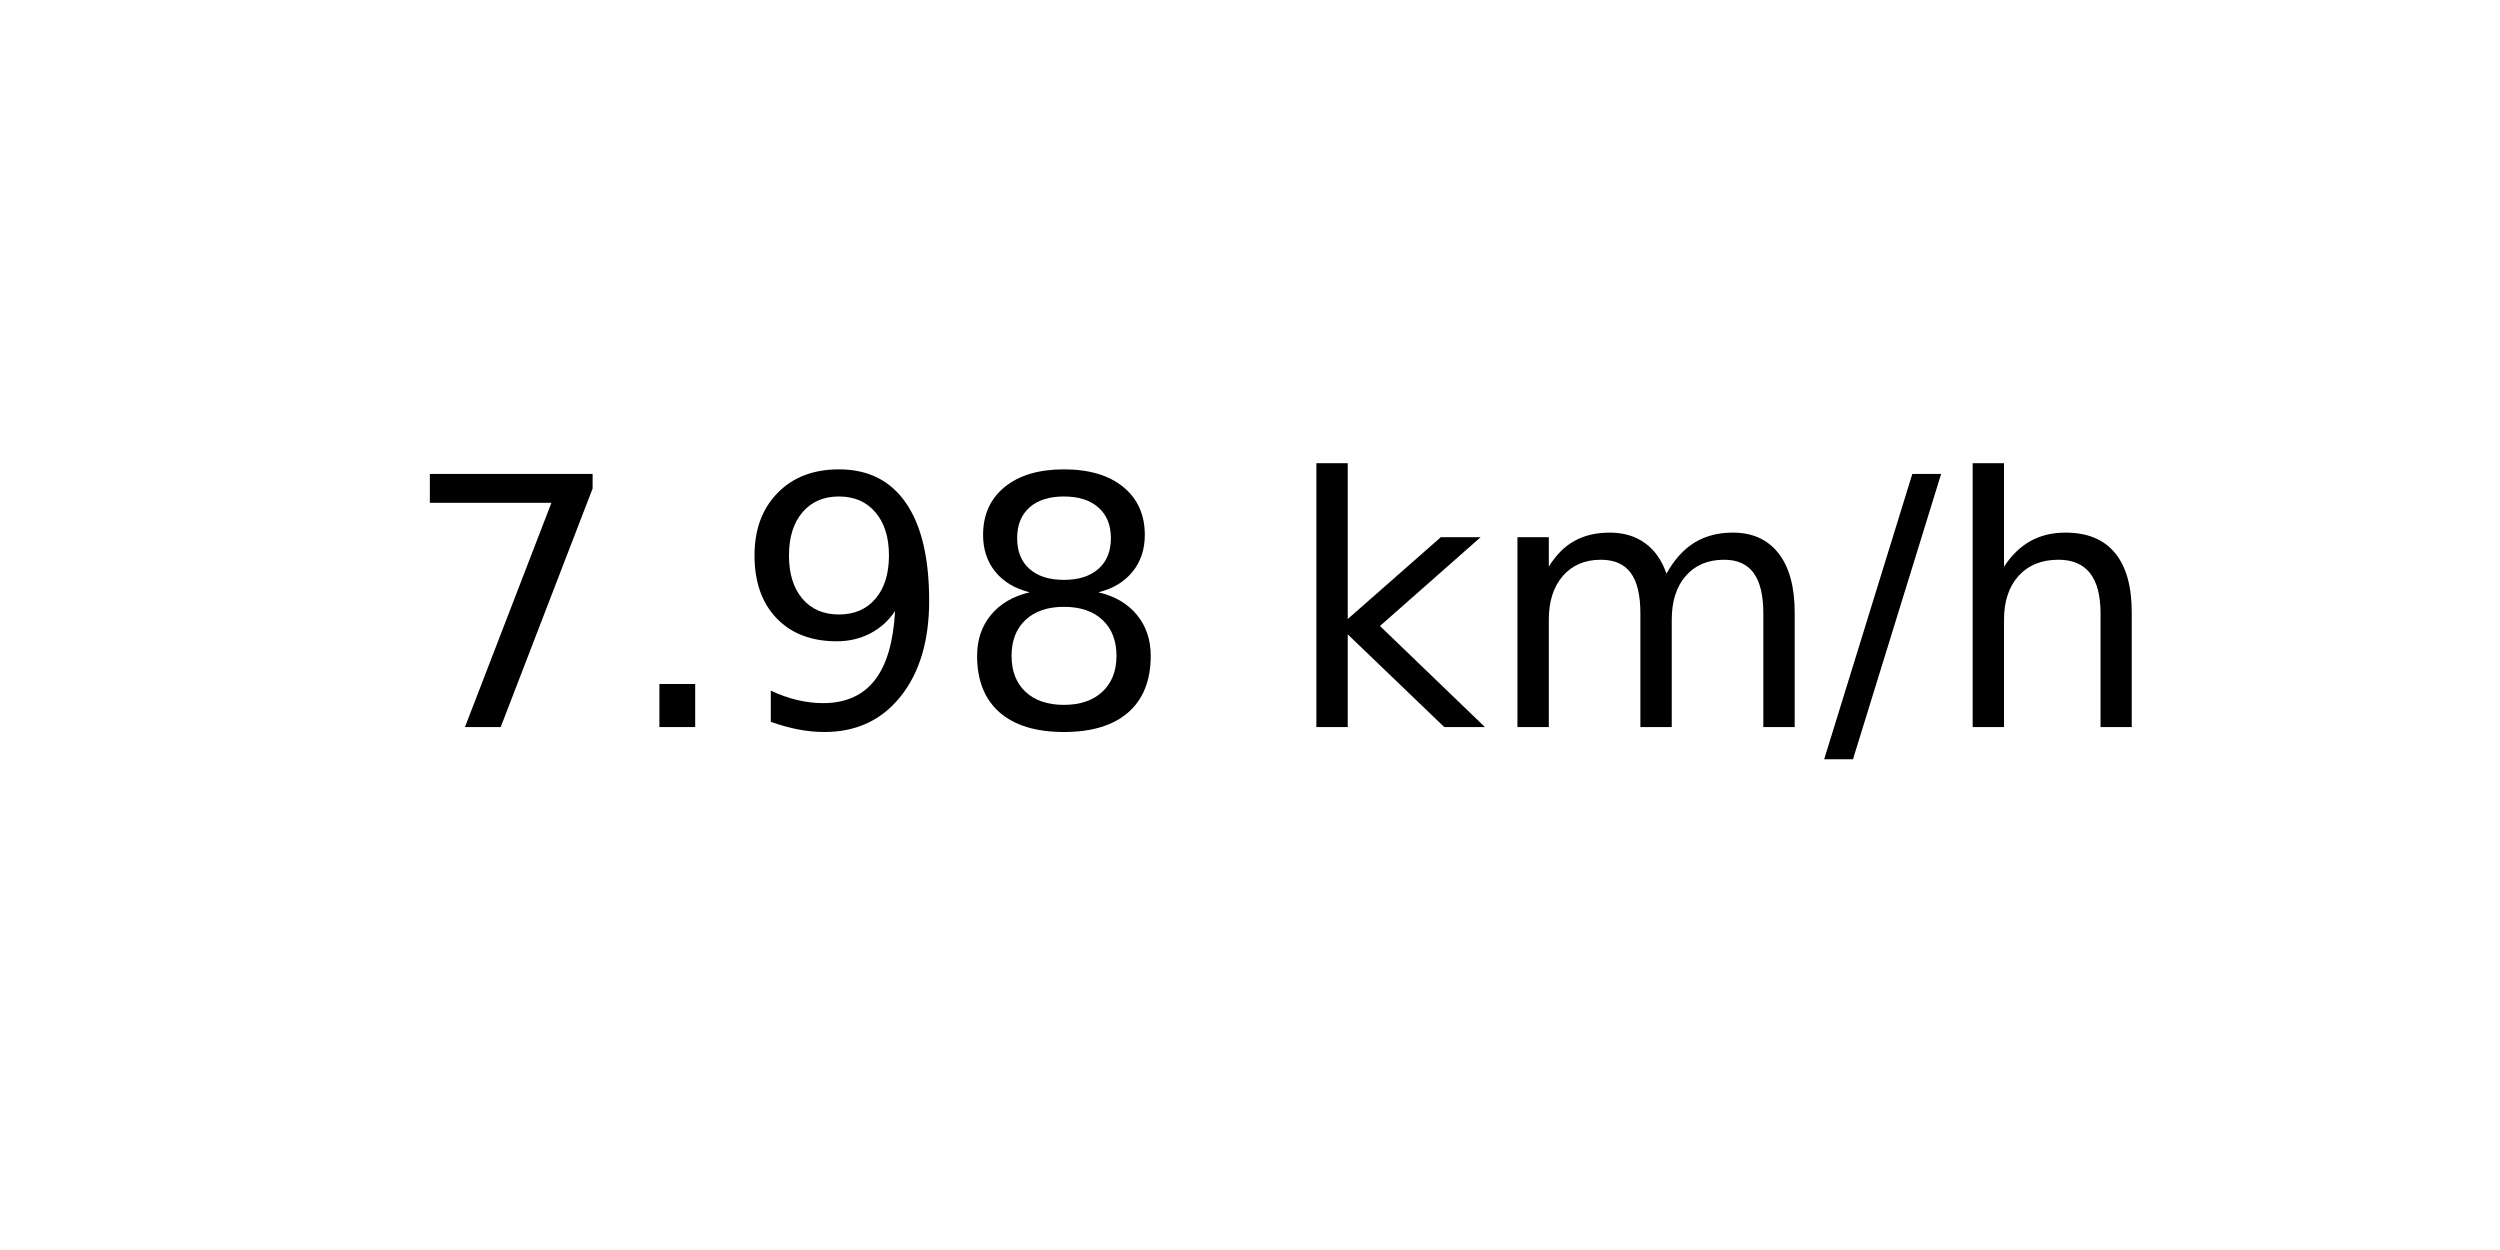
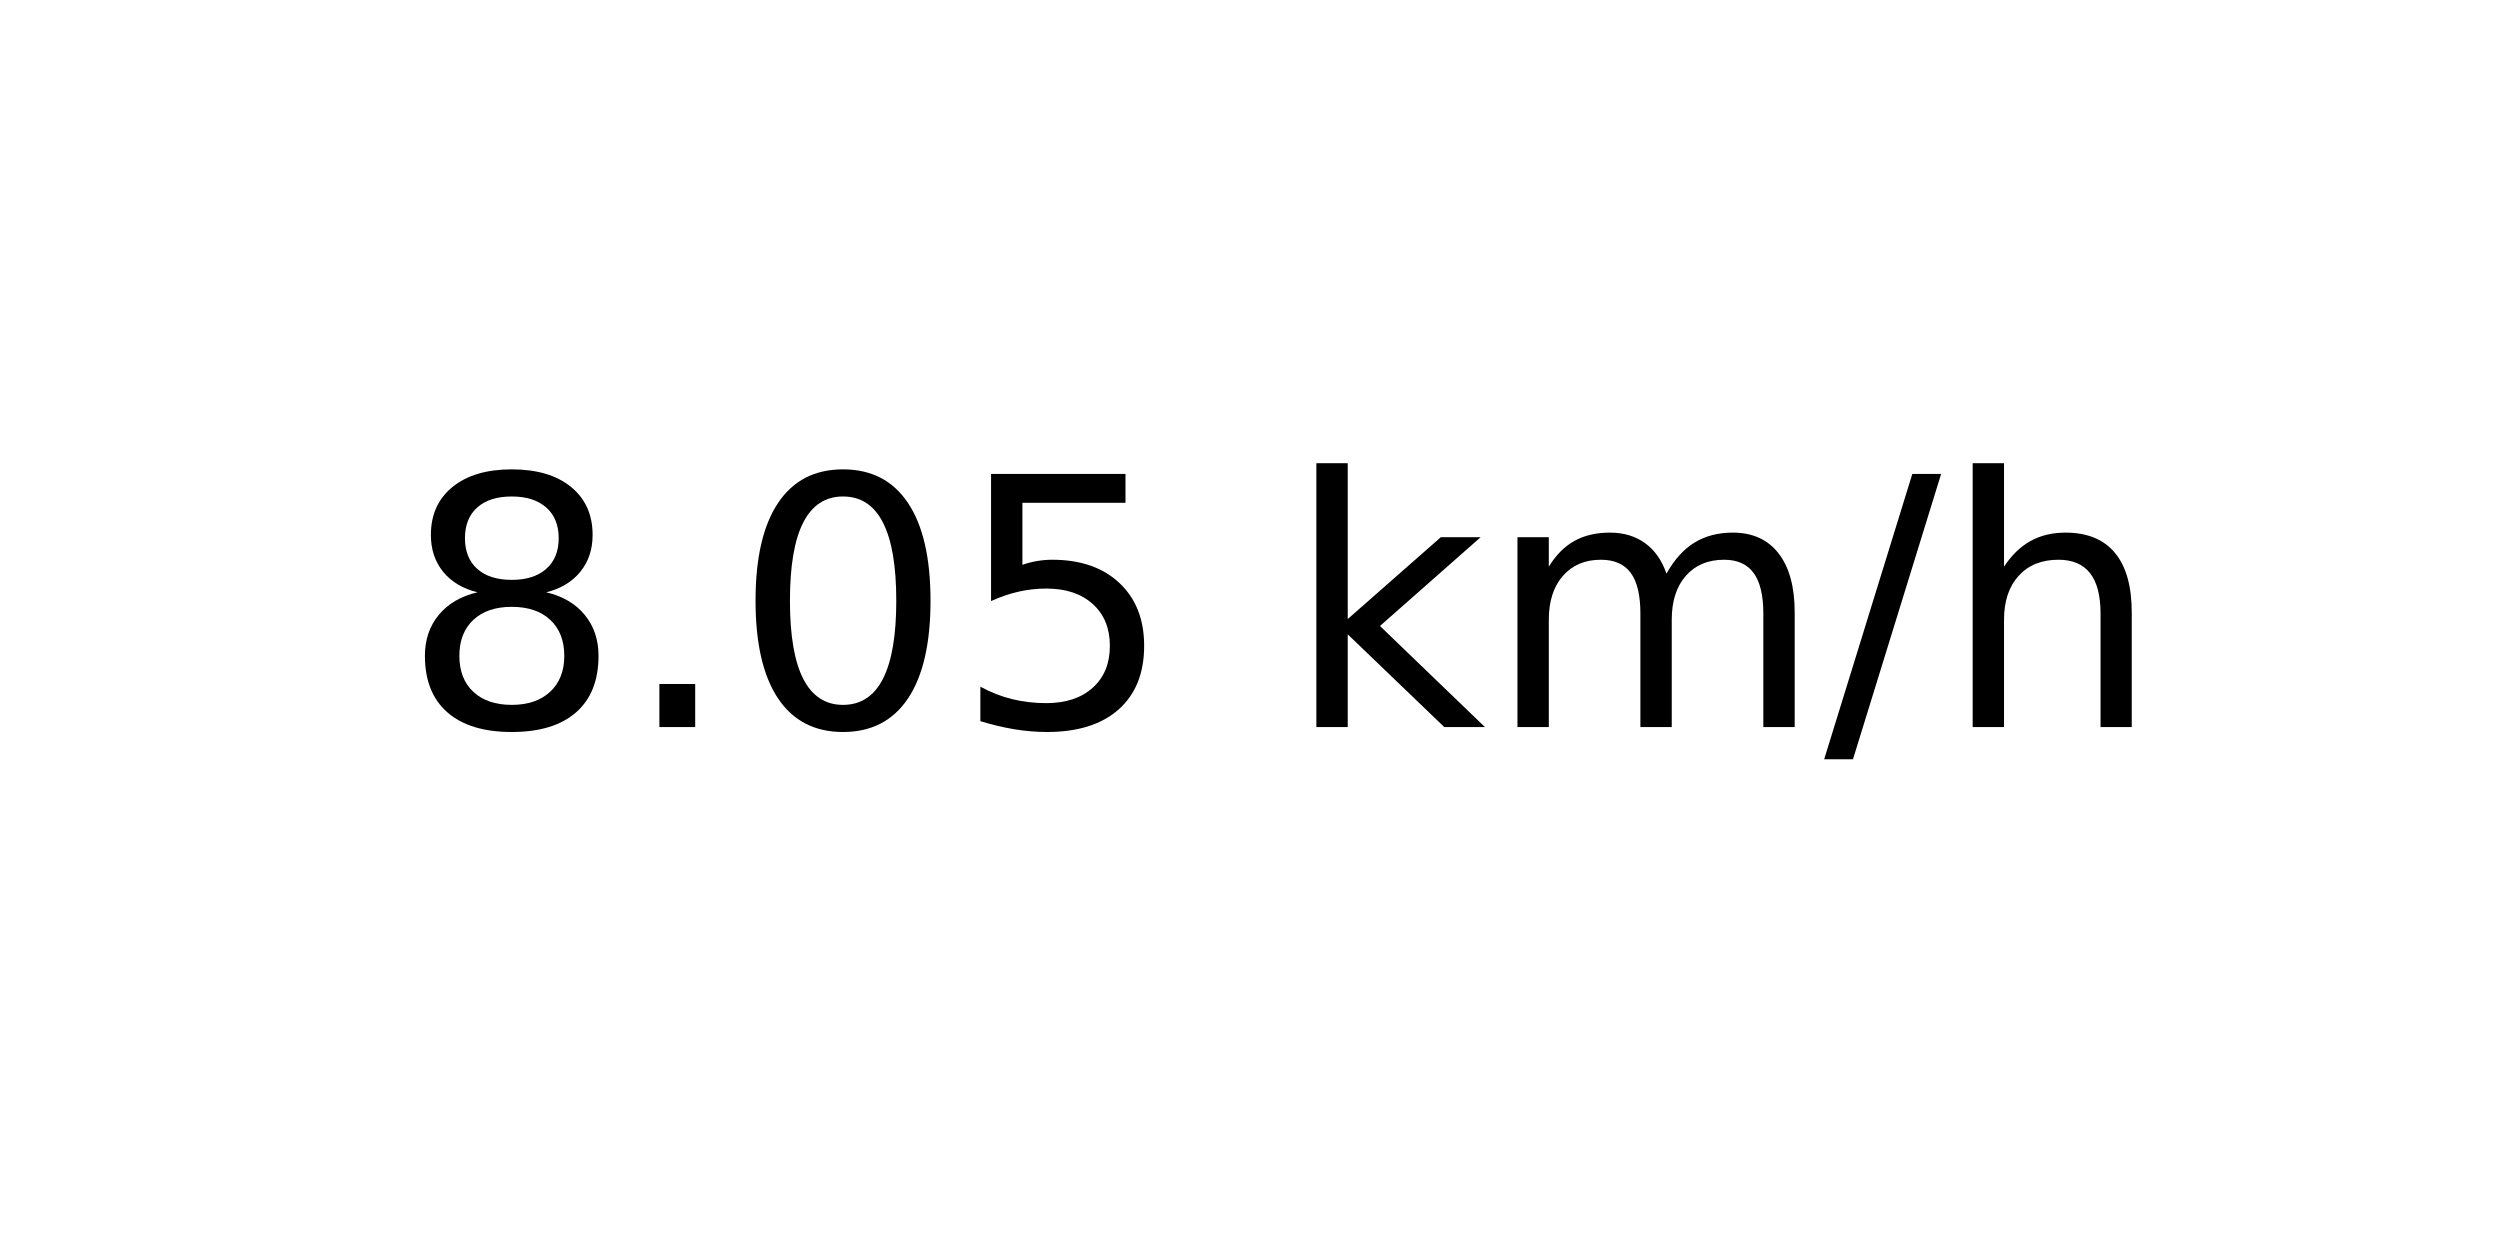
<svg xmlns="http://www.w3.org/2000/svg" xmlns:xlink="http://www.w3.org/1999/xlink" width="72pt" height="36pt" viewBox="0 0 72 36" version="1.1">
  <defs>
    <style type="text/css">*{stroke-linejoin: round; stroke-linecap: butt}</style>
  </defs>
  <g id="figure_1">
    <g id="axes_1">
      <g id="text_1">
        <g transform="translate(11.55937 20.93937) scale(0.1 -0.1)">
          <defs>
-             <path id="DejaVuSans-37" d="M 525 4666  L 3525 4666  L 3525 4397  L 1831 0  L 1172 0  L 2766 4134  L 525 4134  L 525 4666  z " transform="scale(0.015625)" />
+             <path id="DejaVuSans-38" d="M 2034 2216  Q 1584 2216 1326 1975  Q 1069 1734 1069 1313  Q 1069 891 1326 650  Q 1584 409 2034 409  Q 2484 409 2743 651  Q 3003 894 3003 1313  Q 3003 1734 2745 1975  Q 2488 2216 2034 2216  z M 1403 2484  Q 997 2584 770 2862  Q 544 3141 544 3541  Q 544 4100 942 4425  Q 1341 4750 2034 4750  Q 2731 4750 3128 4425  Q 3525 4100 3525 3541  Q 3525 3141 3298 2862  Q 3072 2584 2669 2484  Q 3125 2378 3379 2068  Q 3634 1759 3634 1313  Q 3634 634 3220 271  Q 2806 -91 2034 -91  Q 1263 -91 848 271  Q 434 634 434 1313  Q 434 1759 690 2068  Q 947 2378 1403 2484  z M 1172 3481  Q 1172 3119 1398 2916  Q 1625 2713 2034 2713  Q 2441 2713 2670 2916  Q 2900 3119 2900 3481  Q 2900 3844 2670 4047  Q 2441 4250 2034 4250  Q 1625 4250 1398 4047  Q 1172 3844 1172 3481  z " transform="scale(0.015625)" />
            <path id="DejaVuSans-2e" d="M 684 794  L 1344 794  L 1344 0  L 684 0  L 684 794  z " transform="scale(0.015625)" />
-             <path id="DejaVuSans-39" d="M 703 97  L 703 672  Q 941 559 1184 500  Q 1428 441 1663 441  Q 2288 441 2617 861  Q 2947 1281 2994 2138  Q 2813 1869 2534 1725  Q 2256 1581 1919 1581  Q 1219 1581 811 2004  Q 403 2428 403 3163  Q 403 3881 828 4315  Q 1253 4750 1959 4750  Q 2769 4750 3195 4129  Q 3622 3509 3622 2328  Q 3622 1225 3098 567  Q 2575 -91 1691 -91  Q 1453 -91 1209 -44  Q 966 3 703 97  z M 1959 2075  Q 2384 2075 2632 2365  Q 2881 2656 2881 3163  Q 2881 3666 2632 3958  Q 2384 4250 1959 4250  Q 1534 4250 1286 3958  Q 1038 3666 1038 3163  Q 1038 2656 1286 2365  Q 1534 2075 1959 2075  z " transform="scale(0.015625)" />
-             <path id="DejaVuSans-38" d="M 2034 2216  Q 1584 2216 1326 1975  Q 1069 1734 1069 1313  Q 1069 891 1326 650  Q 1584 409 2034 409  Q 2484 409 2743 651  Q 3003 894 3003 1313  Q 3003 1734 2745 1975  Q 2488 2216 2034 2216  z M 1403 2484  Q 997 2584 770 2862  Q 544 3141 544 3541  Q 544 4100 942 4425  Q 1341 4750 2034 4750  Q 2731 4750 3128 4425  Q 3525 4100 3525 3541  Q 3525 3141 3298 2862  Q 3072 2584 2669 2484  Q 3125 2378 3379 2068  Q 3634 1759 3634 1313  Q 3634 634 3220 271  Q 2806 -91 2034 -91  Q 1263 -91 848 271  Q 434 634 434 1313  Q 434 1759 690 2068  Q 947 2378 1403 2484  z M 1172 3481  Q 1172 3119 1398 2916  Q 1625 2713 2034 2713  Q 2441 2713 2670 2916  Q 2900 3119 2900 3481  Q 2900 3844 2670 4047  Q 2441 4250 2034 4250  Q 1625 4250 1398 4047  Q 1172 3844 1172 3481  z " transform="scale(0.015625)" />
+             <path id="DejaVuSans-30" d="M 2034 4250  Q 1547 4250 1301 3770  Q 1056 3291 1056 2328  Q 1056 1369 1301 889  Q 1547 409 2034 409  Q 2525 409 2770 889  Q 3016 1369 3016 2328  Q 3016 3291 2770 3770  Q 2525 4250 2034 4250  z M 2034 4750  Q 2819 4750 3233 4129  Q 3647 3509 3647 2328  Q 3647 1150 3233 529  Q 2819 -91 2034 -91  Q 1250 -91 836 529  Q 422 1150 422 2328  Q 422 3509 836 4129  Q 1250 4750 2034 4750  z " transform="scale(0.015625)" />
+             <path id="DejaVuSans-35" d="M 691 4666  L 3169 4666  L 3169 4134  L 1269 4134  L 1269 2991  Q 1406 3038 1543 3061  Q 1681 3084 1819 3084  Q 2600 3084 3056 2656  Q 3513 2228 3513 1497  Q 3513 744 3044 326  Q 2575 -91 1722 -91  Q 1428 -91 1123 -41  Q 819 9 494 109  L 494 744  Q 775 591 1075 516  Q 1375 441 1709 441  Q 2250 441 2565 725  Q 2881 1009 2881 1497  Q 2881 1984 2565 2268  Q 2250 2553 1709 2553  Q 1456 2553 1204 2497  Q 953 2441 691 2322  L 691 4666  z " transform="scale(0.015625)" />
            <path id="DejaVuSans-20" transform="scale(0.015625)" />
            <path id="DejaVuSans-6b" d="M 581 4863  L 1159 4863  L 1159 1991  L 2875 3500  L 3609 3500  L 1753 1863  L 3688 0  L 2938 0  L 1159 1709  L 1159 0  L 581 0  L 581 4863  z " transform="scale(0.015625)" />
            <path id="DejaVuSans-6d" d="M 3328 2828  Q 3544 3216 3844 3400  Q 4144 3584 4550 3584  Q 5097 3584 5394 3201  Q 5691 2819 5691 2113  L 5691 0  L 5113 0  L 5113 2094  Q 5113 2597 4934 2840  Q 4756 3084 4391 3084  Q 3944 3084 3684 2787  Q 3425 2491 3425 1978  L 3425 0  L 2847 0  L 2847 2094  Q 2847 2600 2669 2842  Q 2491 3084 2119 3084  Q 1678 3084 1418 2786  Q 1159 2488 1159 1978  L 1159 0  L 581 0  L 581 3500  L 1159 3500  L 1159 2956  Q 1356 3278 1631 3431  Q 1906 3584 2284 3584  Q 2666 3584 2933 3390  Q 3200 3197 3328 2828  z " transform="scale(0.015625)" />
            <path id="DejaVuSans-2f" d="M 1625 4666  L 2156 4666  L 531 -594  L 0 -594  L 1625 4666  z " transform="scale(0.015625)" />
            <path id="DejaVuSans-68" d="M 3513 2113  L 3513 0  L 2938 0  L 2938 2094  Q 2938 2591 2744 2837  Q 2550 3084 2163 3084  Q 1697 3084 1428 2787  Q 1159 2491 1159 1978  L 1159 0  L 581 0  L 581 4863  L 1159 4863  L 1159 2956  Q 1366 3272 1645 3428  Q 1925 3584 2291 3584  Q 2894 3584 3203 3211  Q 3513 2838 3513 2113  z " transform="scale(0.015625)" />
          </defs>
-           <use xlink:href="#DejaVuSans-37" />
+           <use xlink:href="#DejaVuSans-38" />
          <use xlink:href="#DejaVuSans-2e" x="63.623" />
-           <use xlink:href="#DejaVuSans-39" x="95.41" />
-           <use xlink:href="#DejaVuSans-38" x="159.033" />
+           <use xlink:href="#DejaVuSans-30" x="95.41" />
+           <use xlink:href="#DejaVuSans-35" x="159.033" />
          <use xlink:href="#DejaVuSans-20" x="222.656" />
          <use xlink:href="#DejaVuSans-6b" x="254.443" />
          <use xlink:href="#DejaVuSans-6d" x="312.354" />
          <use xlink:href="#DejaVuSans-2f" x="409.766" />
          <use xlink:href="#DejaVuSans-68" x="443.457" />
        </g>
      </g>
    </g>
  </g>
</svg>
